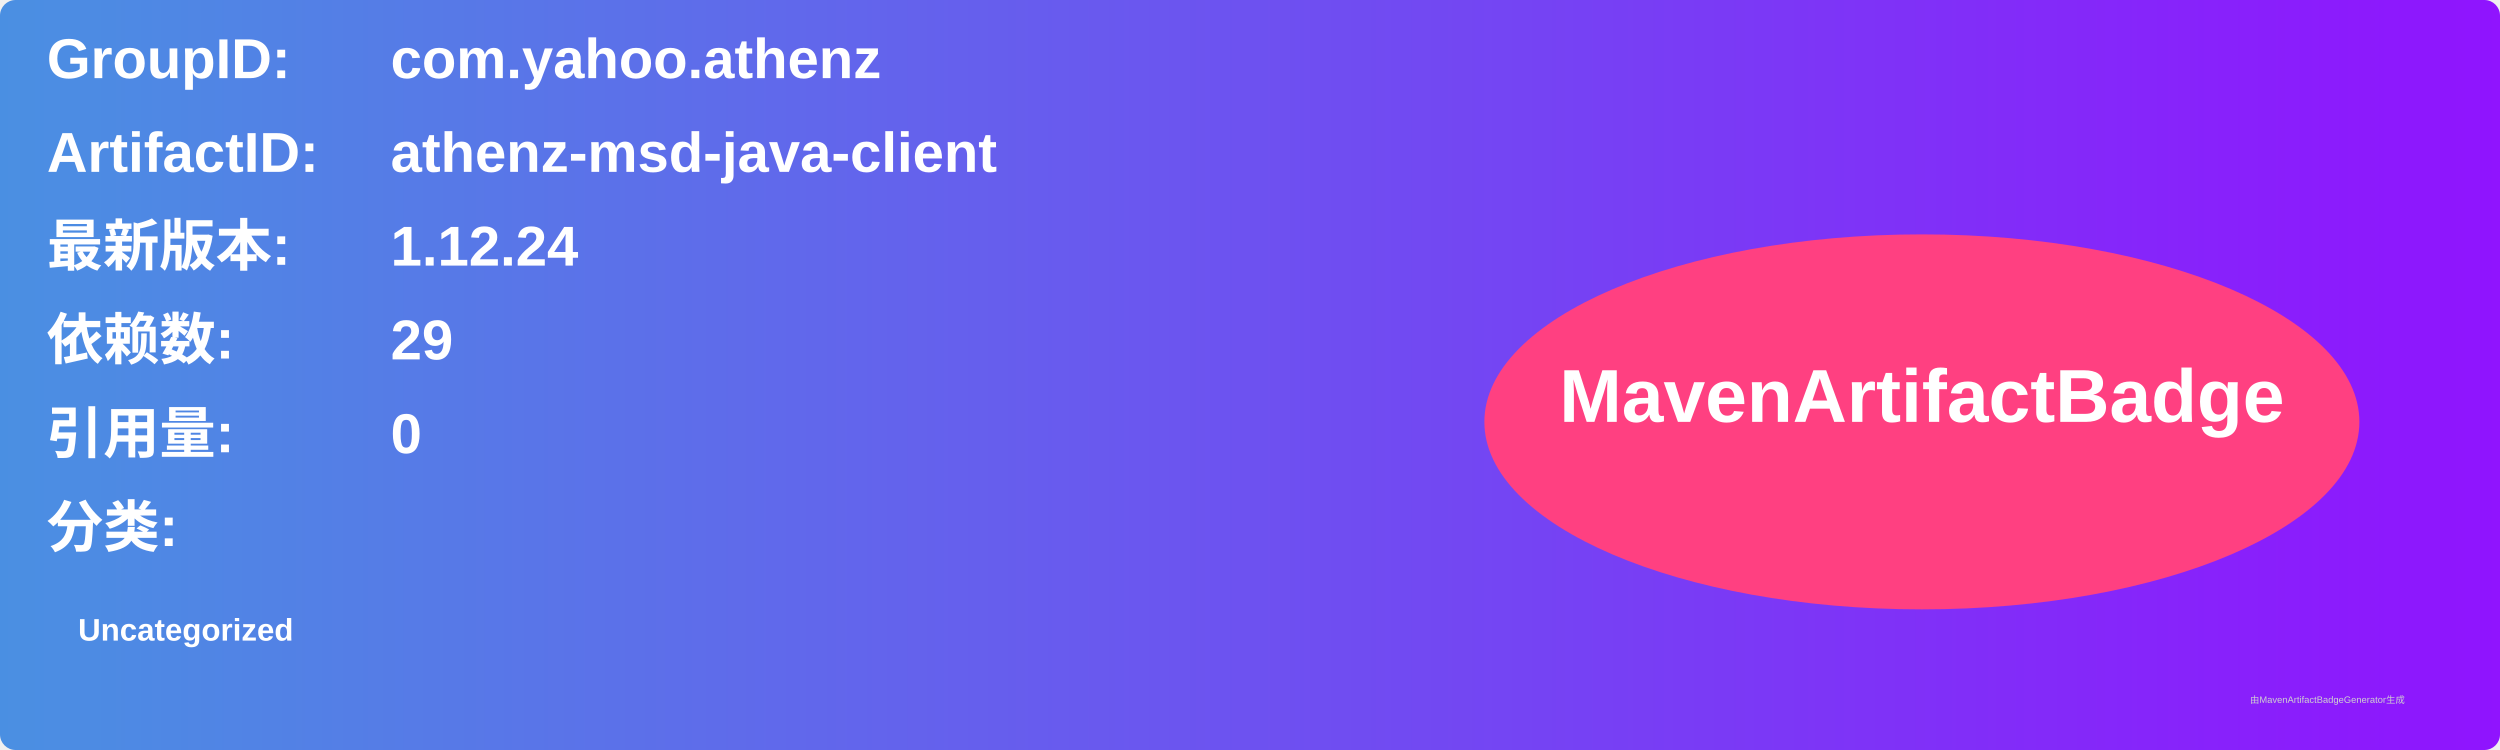
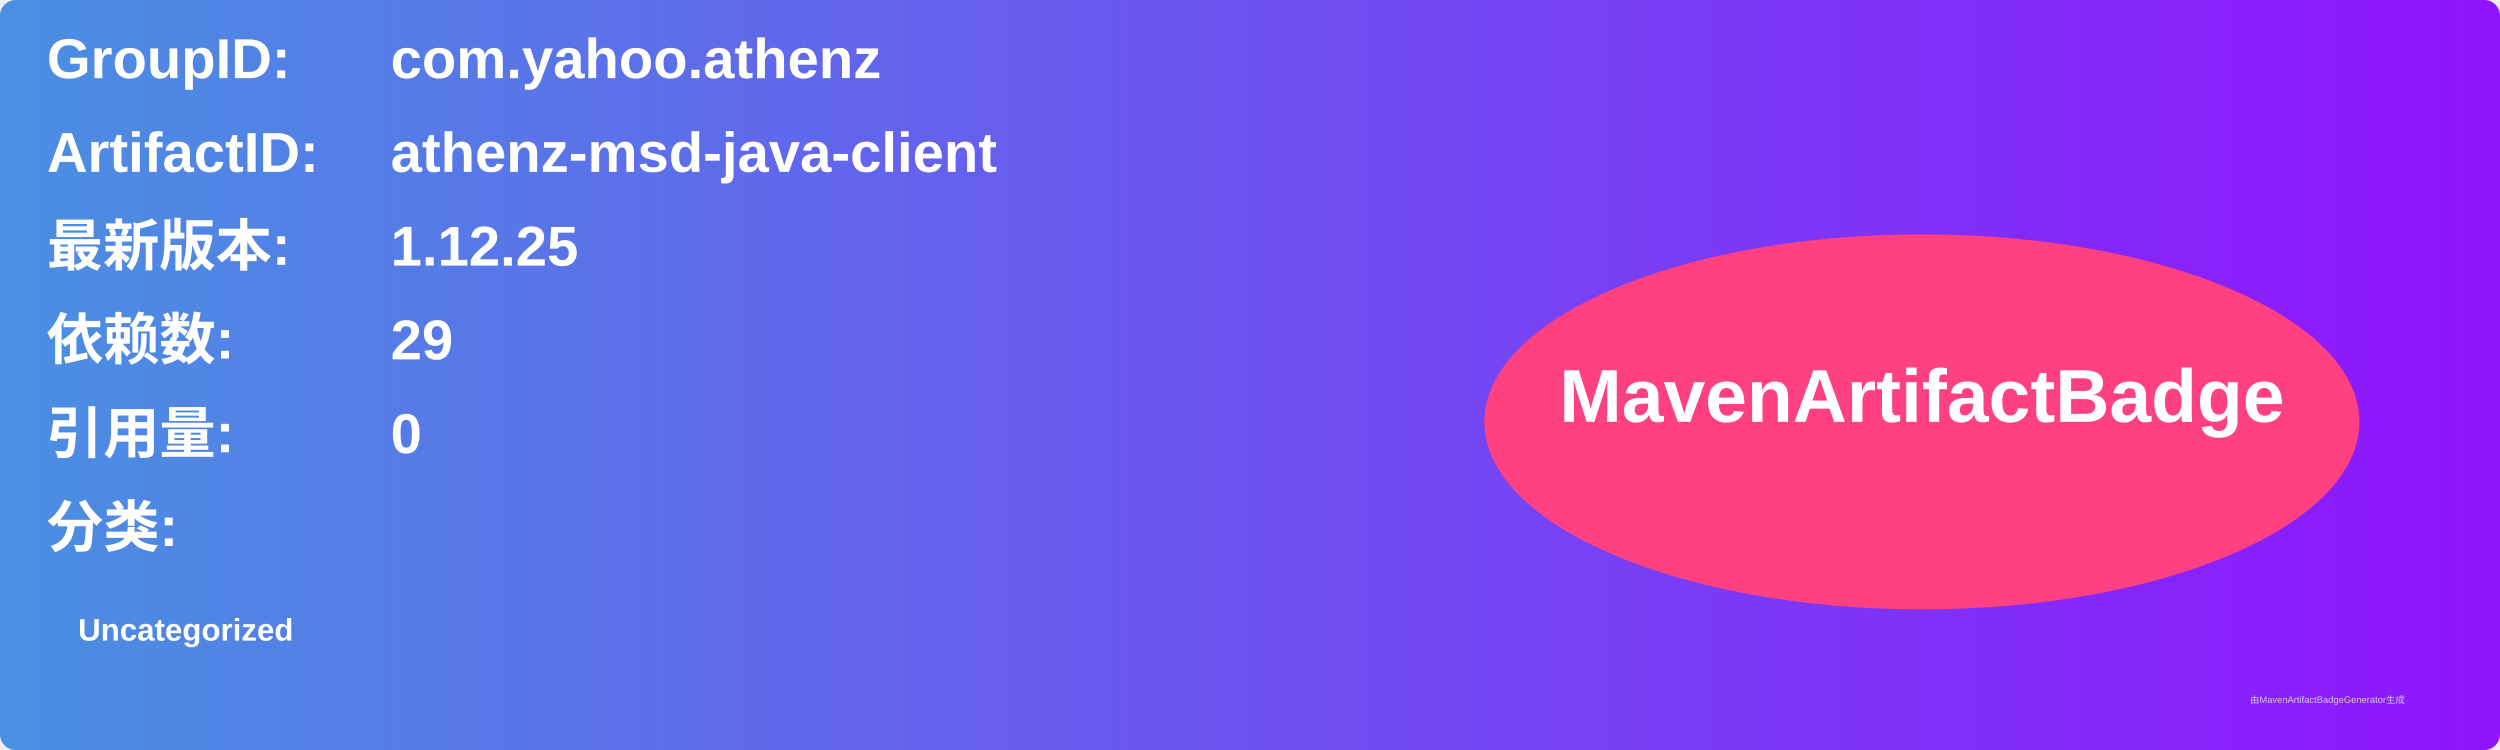
<svg xmlns="http://www.w3.org/2000/svg" width="800" height="240" viewBox="0 0 800 240">
  <linearGradient id="grad" x1="0%" y1="0%" x2="100%" y2="0%">
    <stop offset="0%" stop-color="#4a90e2" />
    <stop offset="100%" stop-color="#9013fe" />
  </linearGradient>
  <rect width="100%" height="100%" rx="5" ry="5" fill="url(#grad)" />
  <g transform="translate(15, 15)">
    <text x="0" y="10" font-family="Arial" font-size="18" fill="white" font-weight="bold" width="260">GroupID:</text>
    <text x="110" y="10" font-family="Arial" font-size="18" fill="white" font-weight="bold" width="460">com.yahoo.athenz</text>
    <text x="0" y="40" font-family="Arial" font-size="18" fill="white" font-weight="bold" width="260">ArtifactID:</text>
    <text x="110" y="40" font-family="Arial" font-size="18" fill="white" font-weight="bold" width="460">athenz-msd-java-client</text>
    <text x="0" y="70" font-family="Arial" font-size="18" fill="white" font-weight="bold">最新版本:</text>
    <text x="110" y="70" font-family="Arial" font-size="18" fill="white" font-weight="bold">
-       <tspan font-weight="bold">1.12.24</tspan>
+       <tspan font-weight="bold">1.12.25</tspan>
    </text>
    <text x="0" y="100" font-family="Arial" font-size="18" fill="white" font-weight="bold">依赖数: </text>
    <text x="110" y="100" font-family="Arial" font-size="18" fill="white">
      <tspan font-weight="bold">29</tspan>
    </text>
    <text x="0" y="130" font-family="Arial" font-size="18" fill="white" font-weight="bold">引用量: </text>
    <text x="110" y="130" font-family="Arial" font-size="18" fill="white">
      <tspan font-weight="bold">0</tspan>
    </text>
    <text x="0" y="160" font-family="Arial" font-size="18" fill="white" font-weight="bold">分类:</text>
    <text x="10" y="190" font-family="Arial" font-size="10" fill="white">
      <tspan font-weight="bold">Uncategorized</tspan>
    </text>
    <ellipse cx="600" cy="120" rx="140" ry="60" fill="#ff4081" />
    <text x="600" y="120" text-anchor="middle" font-family="Arial" font-size="24" fill="white" font-weight="bold">MavenArtifactBadge</text>
  </g>
  <text x="720" y="225" font-family="Arial" font-size="3" fill="#d0d0d0">由MavenArtifactBadgeGenerator生成</text>
</svg>
